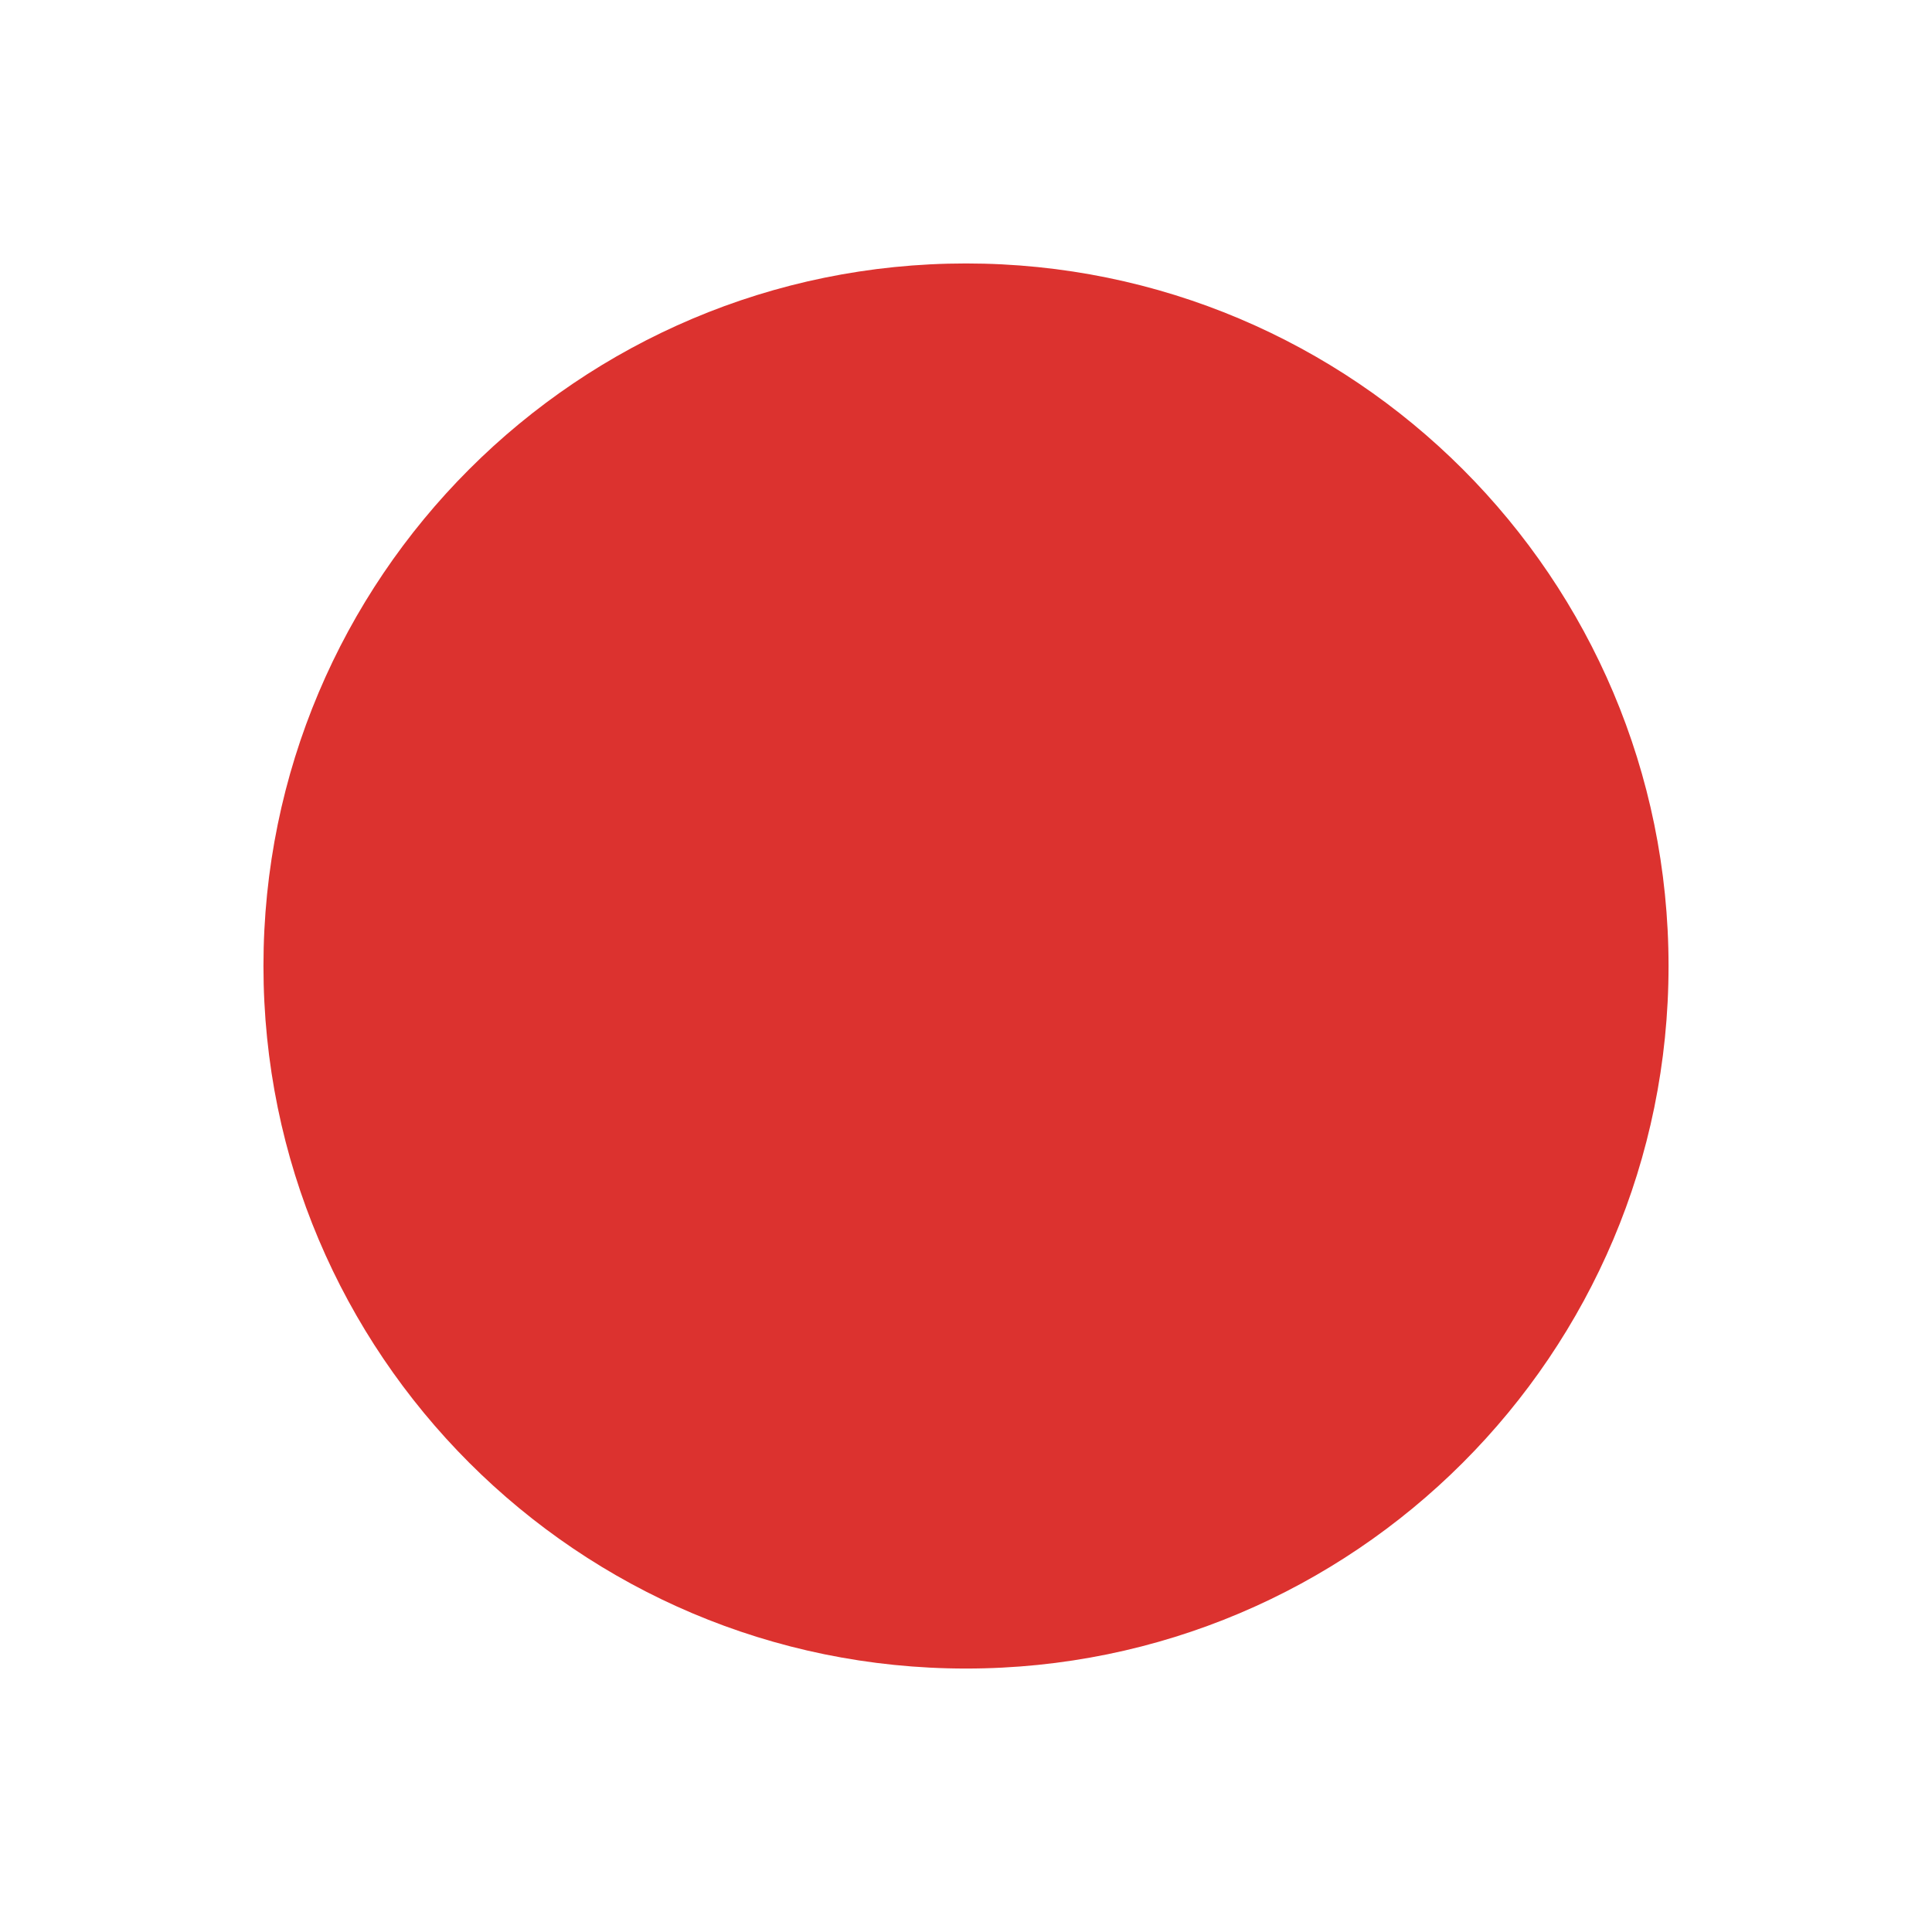
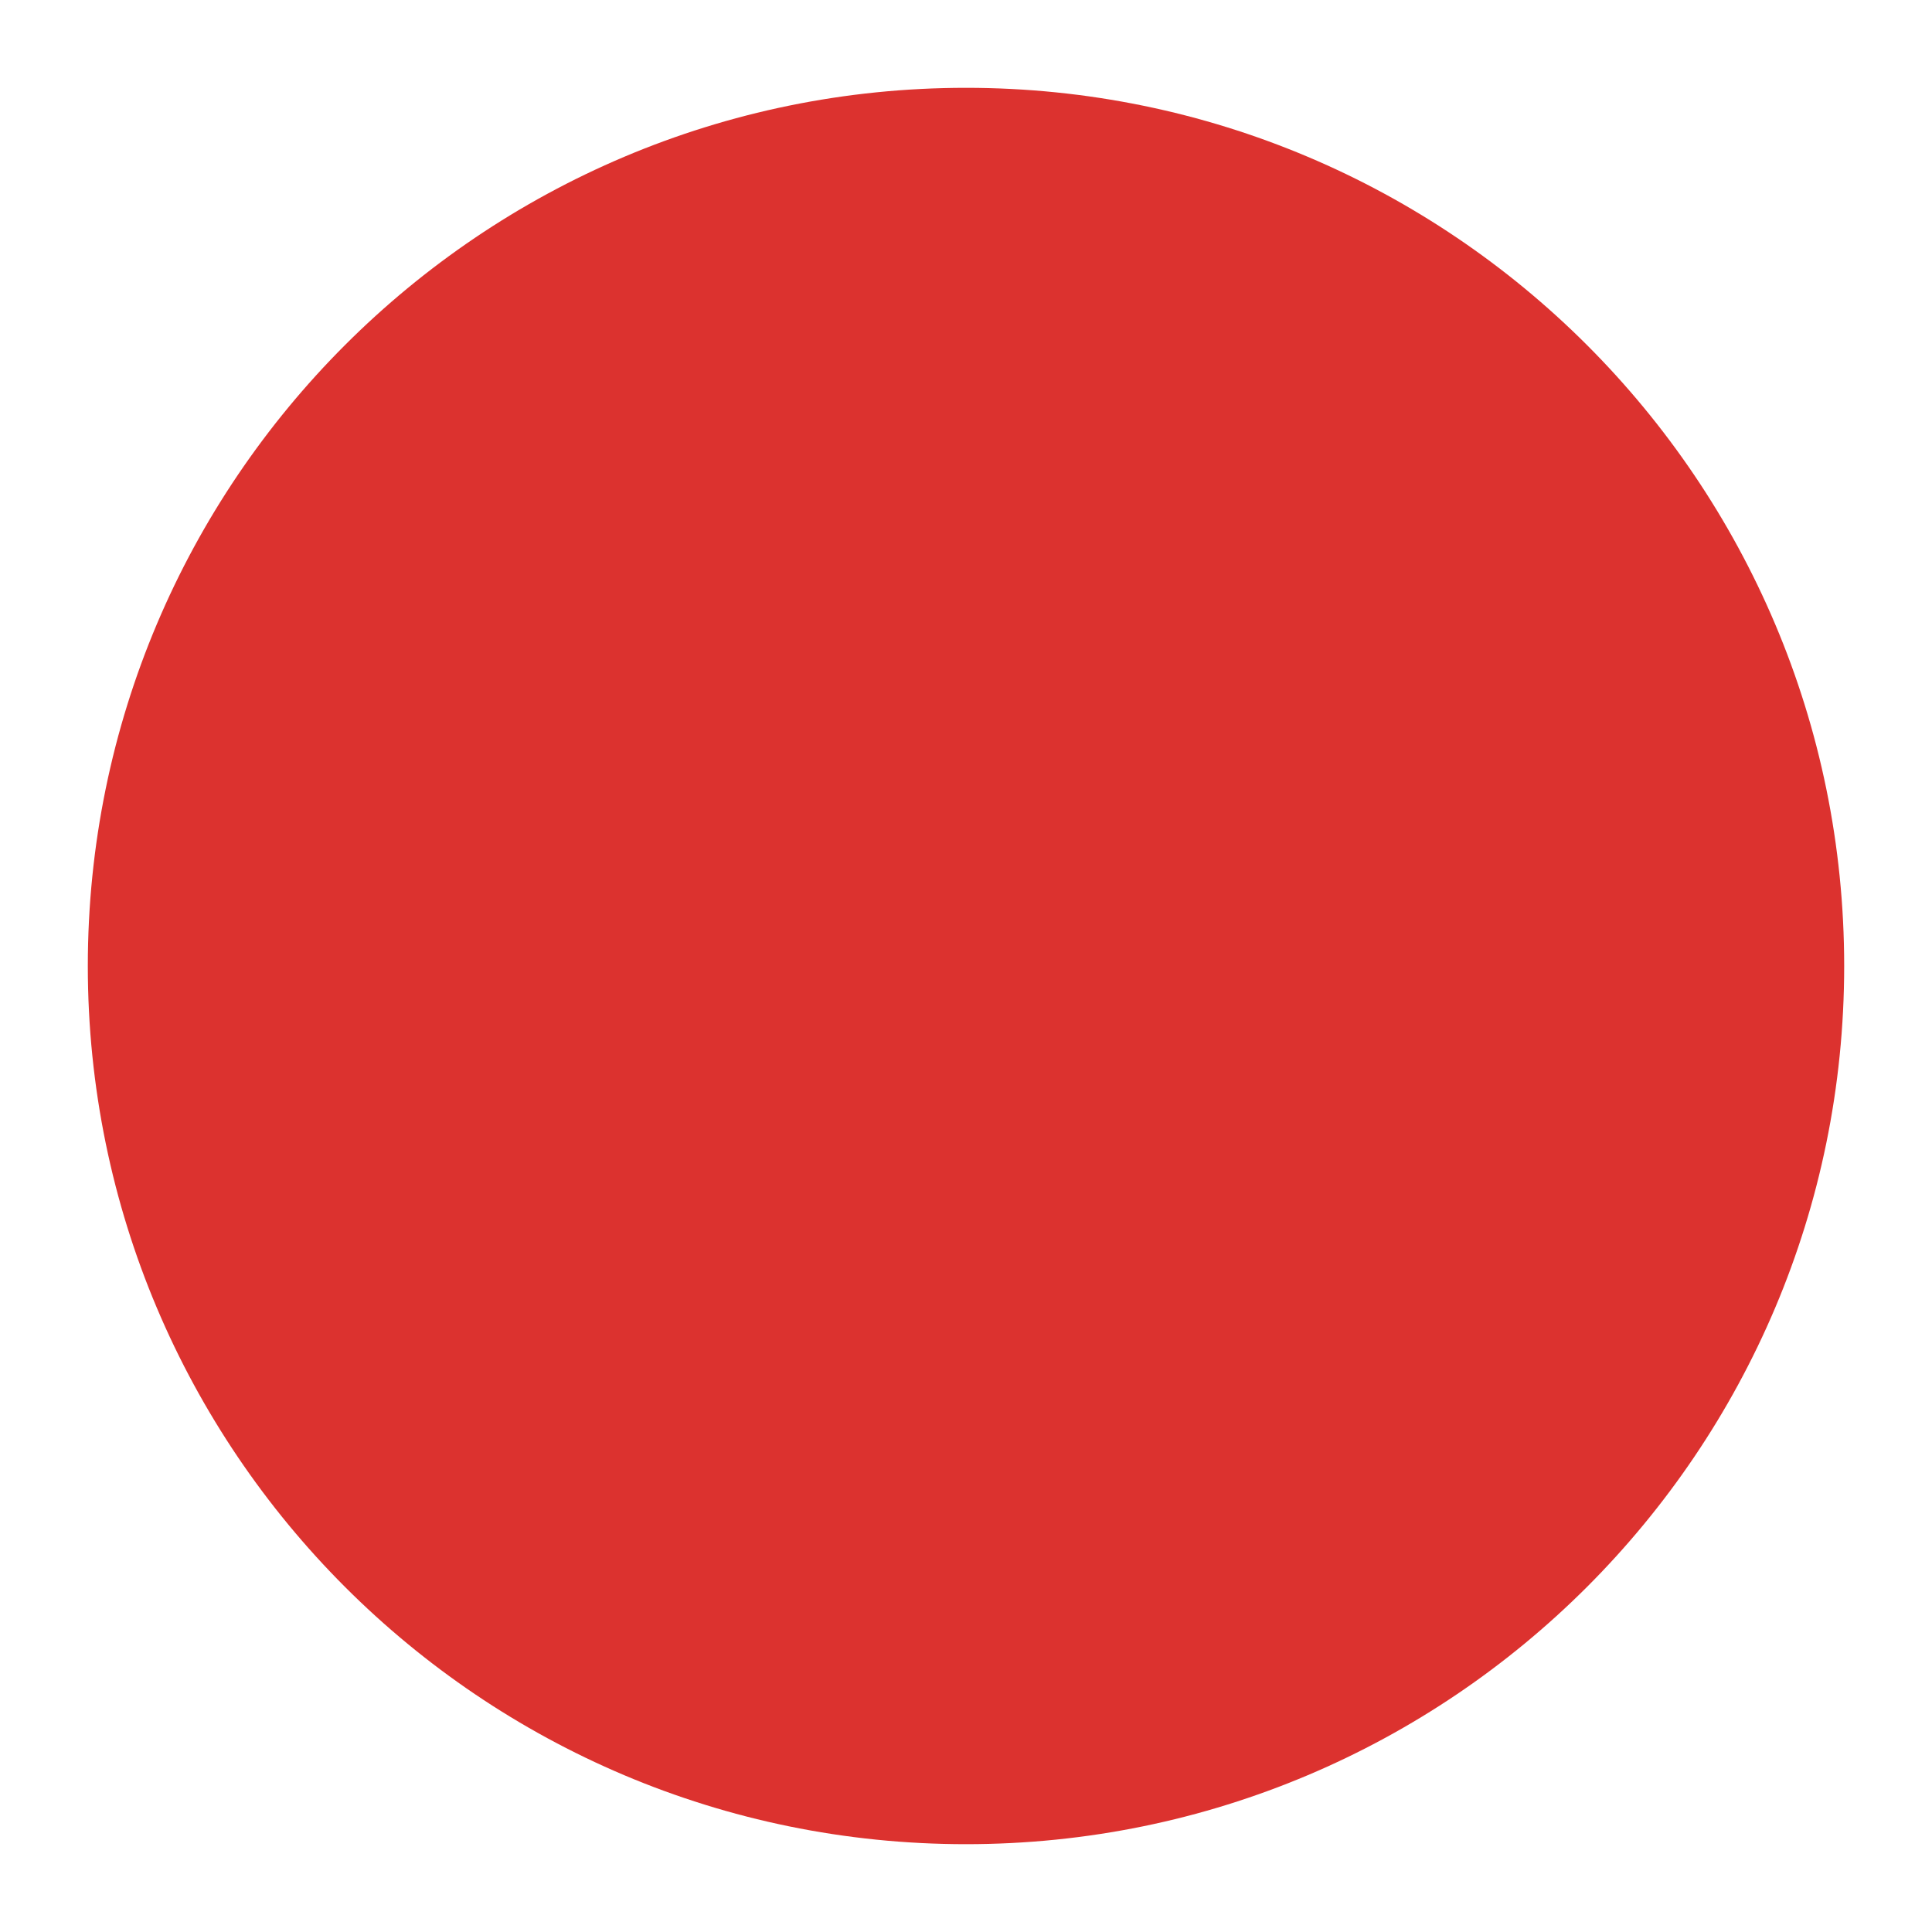
- <svg xmlns="http://www.w3.org/2000/svg" width="22" height="22" viewBox="0 0 22 22" id="svg2" version="1.1">
-   <defs id="defs8" />
-   <path style="fill:#dc322f;fill-rule:evenodd" d="m 19,11 c 0,4.418 -3.582,8 -8,8 -4.418,0 -8,-3.582 -8,-8 0,-4.418 3.582,-8 8,-8 4.418,0 8,3.582 8,8 z" id="path4" />
+ <svg xmlns="http://www.w3.org/2000/svg" viewBox="0 0 22 22" id="svg2" version="1.1">
+   <defs id="defs10" />
+   <path d="M 21,11 A 10,10 0 0 1 1,11 10,10 0 1 1 21,11 Z" style="fill:#dc322f;fill-rule:evenodd" id="path4" />
</svg>
